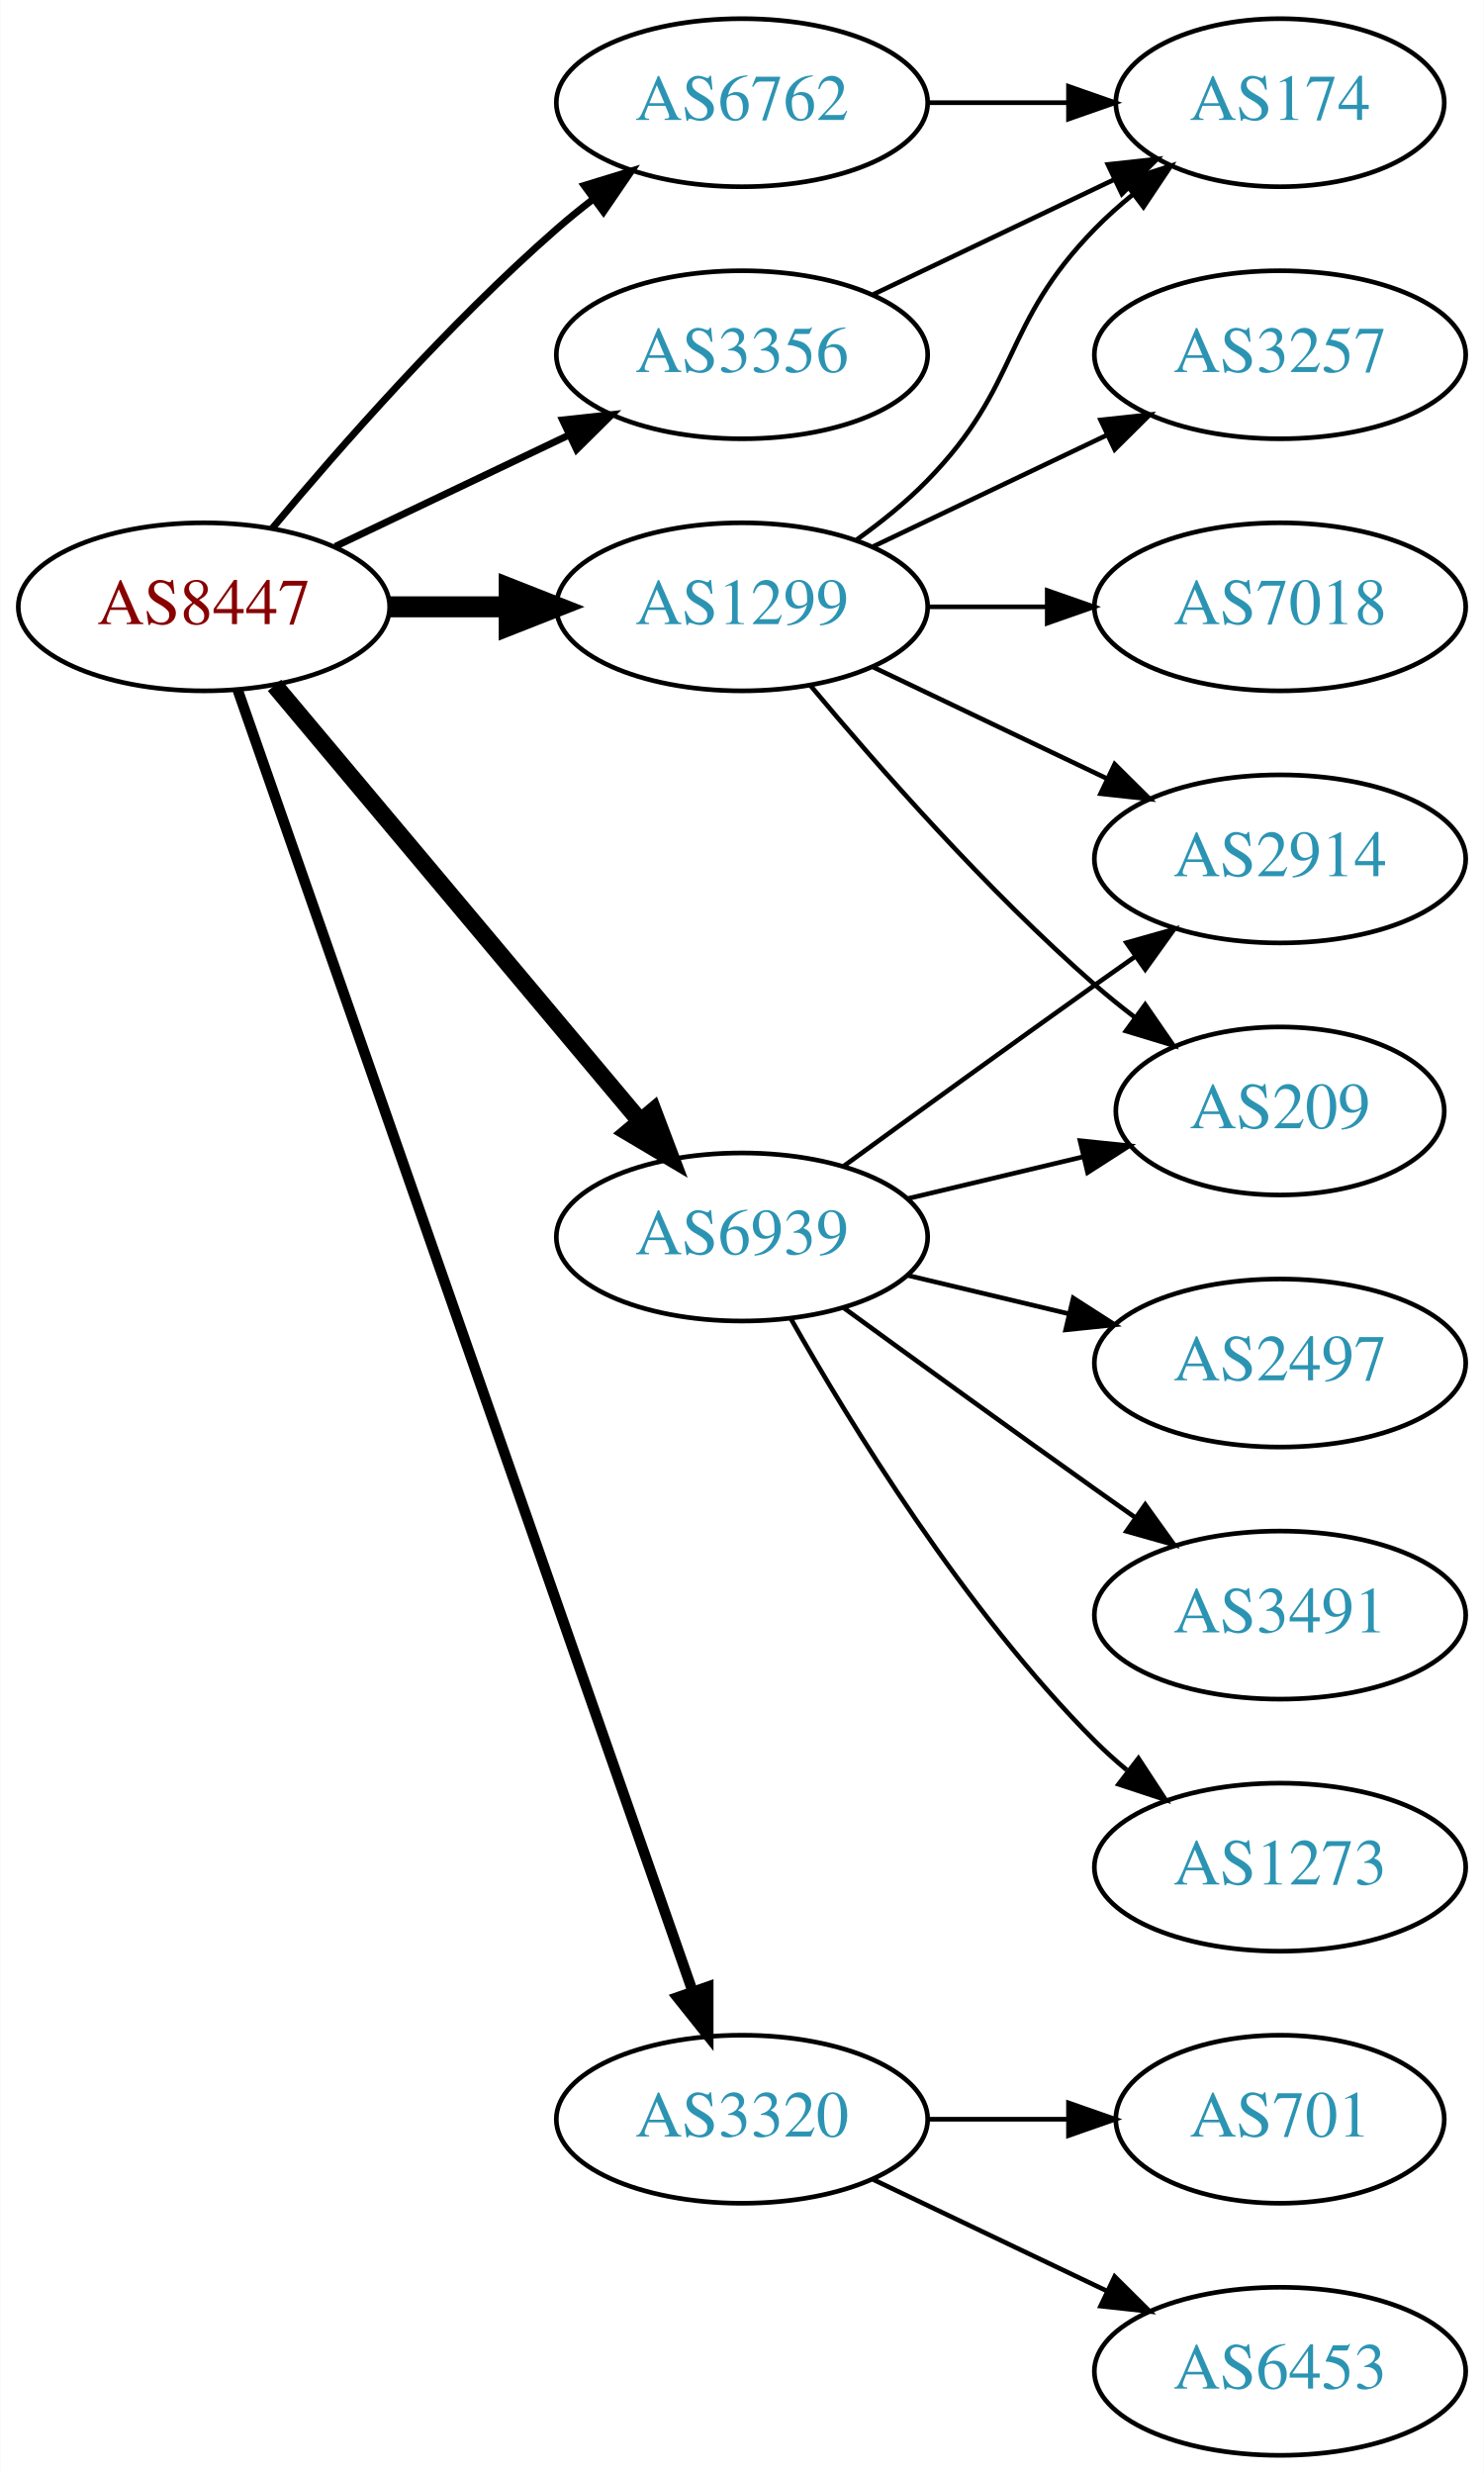
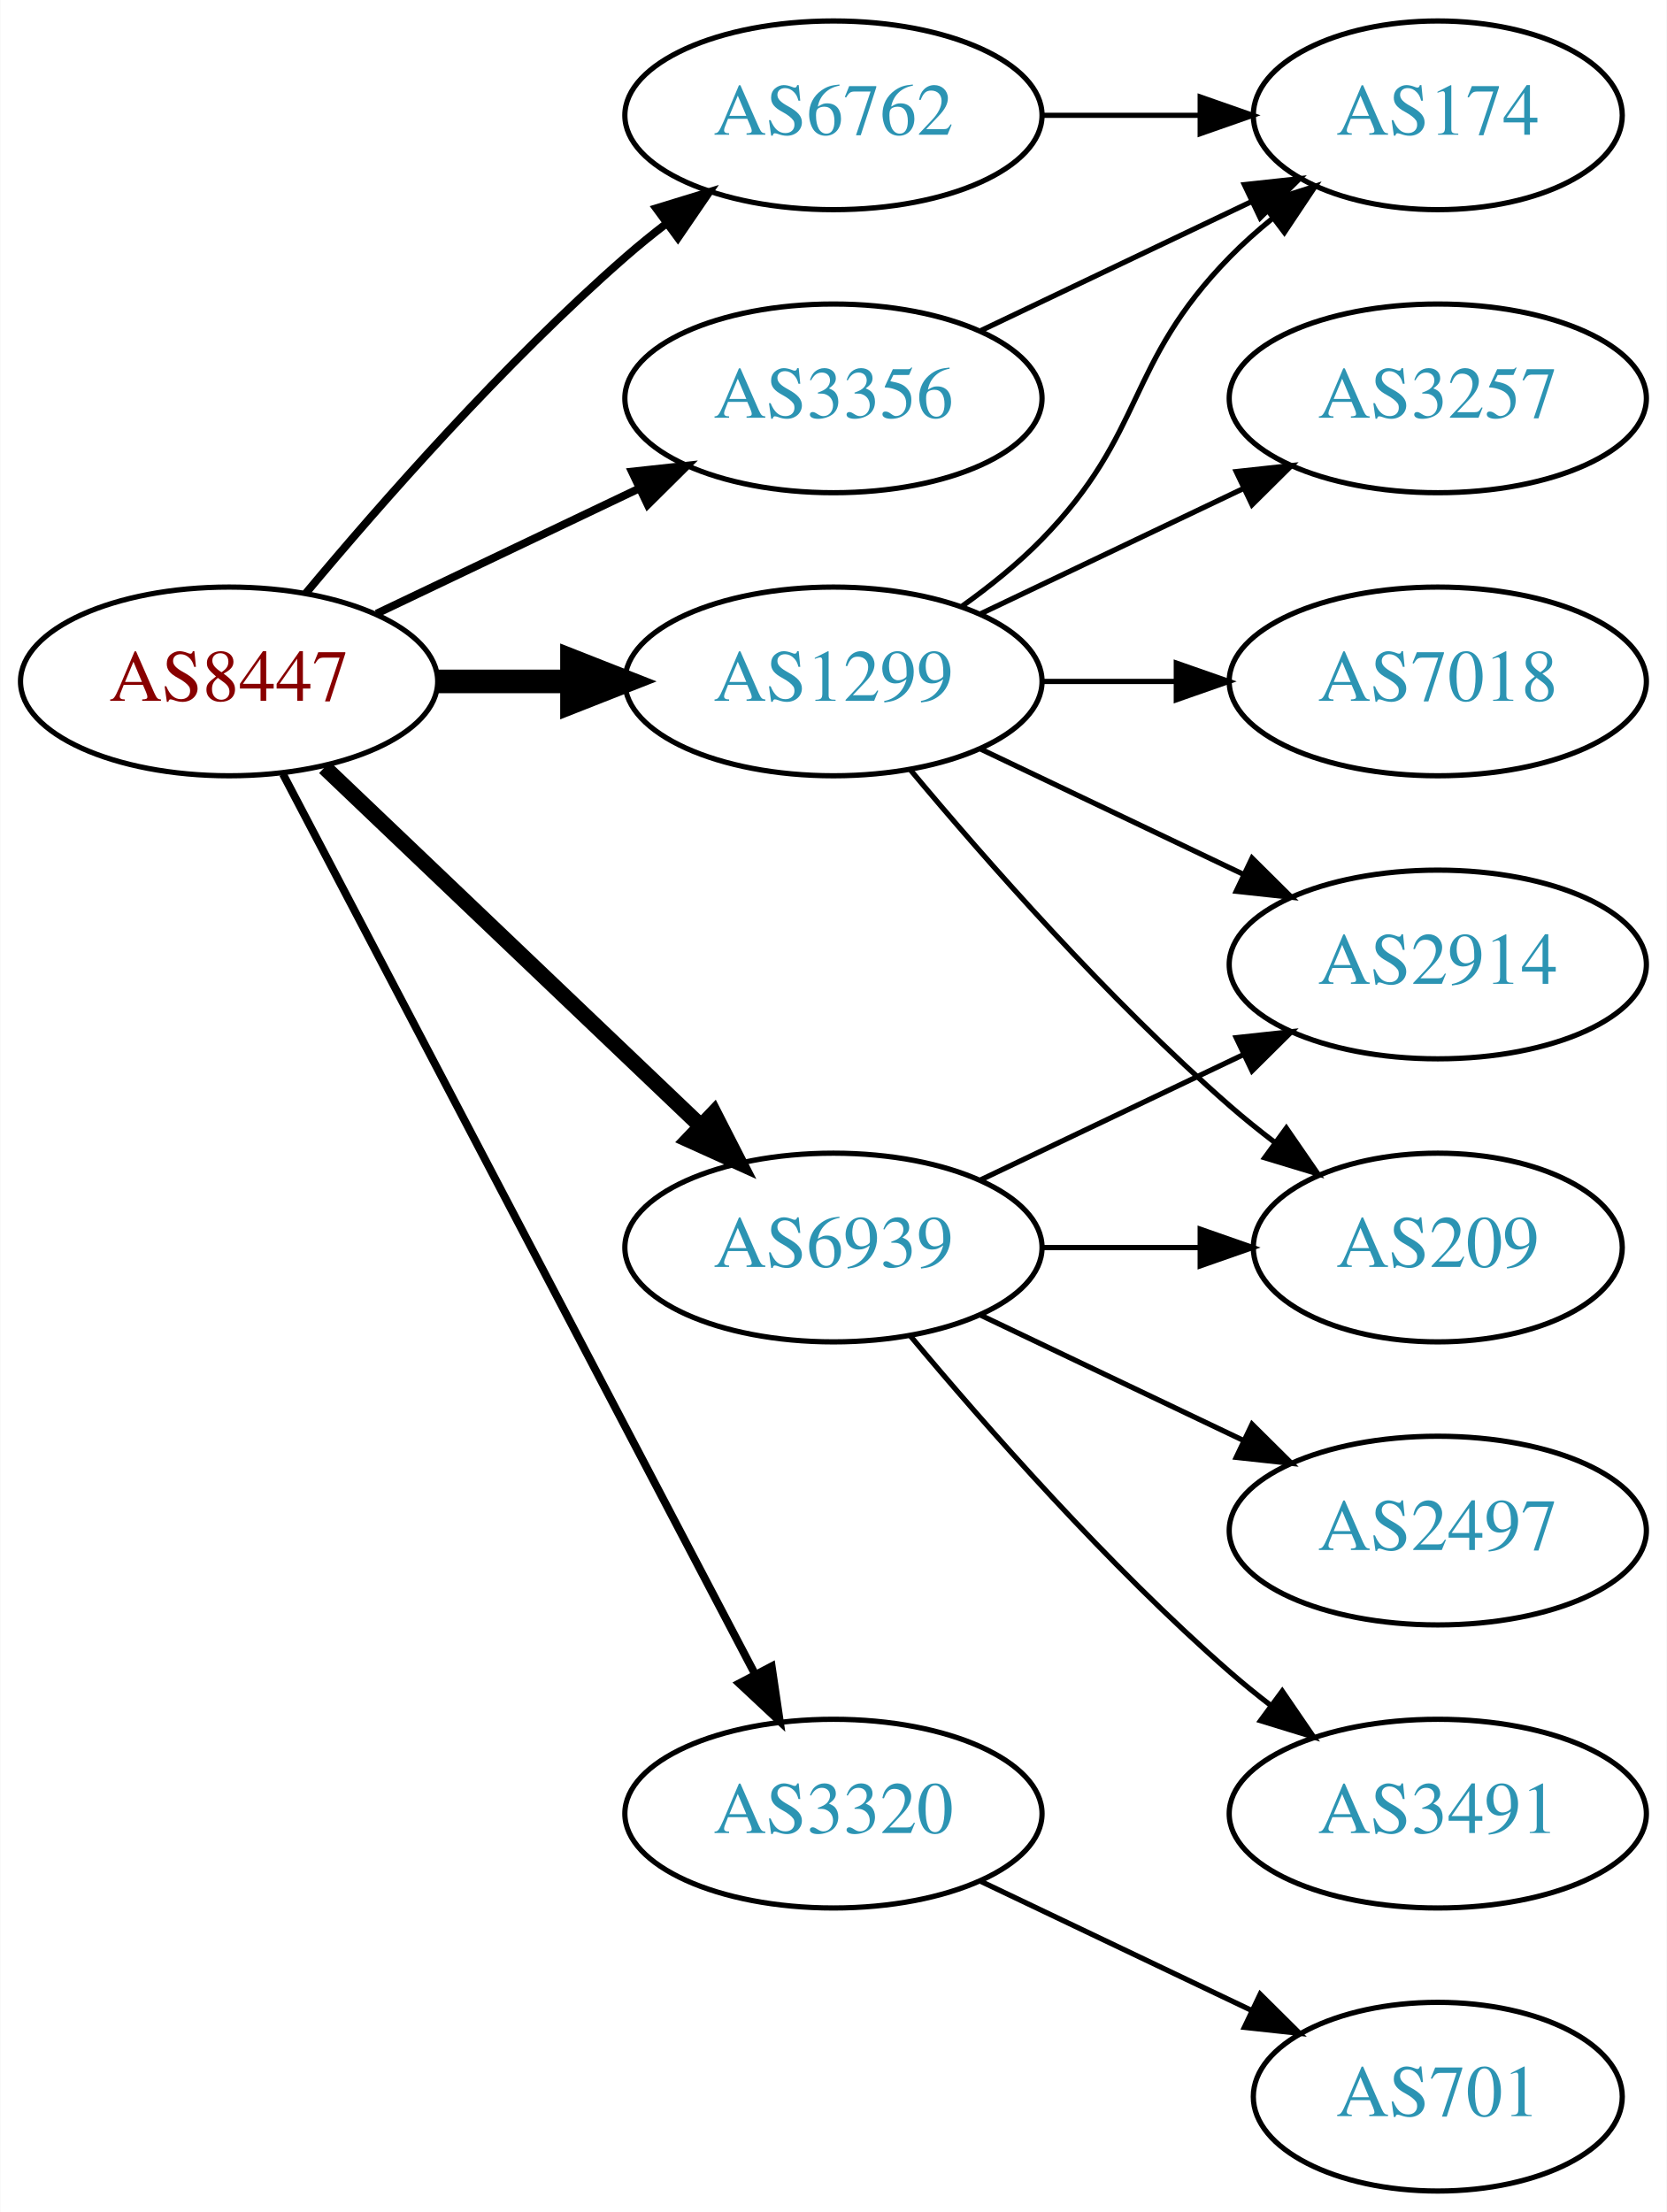
- <svg xmlns="http://www.w3.org/2000/svg" xmlns:xlink="http://www.w3.org/1999/xlink" width="318pt" height="530pt" viewBox="0.00 0.00 317.88 530.00">
-   <g id="graph0" class="graph" transform="scale(1 1) rotate(0) translate(4 526)">
-     <polygon fill="white" stroke="none" points="-4,4 -4,-526 313.879,-526 313.879,4 -4,4" />
+ <svg xmlns="http://www.w3.org/2000/svg" xmlns:xlink="http://www.w3.org/1999/xlink" width="318pt" height="422pt" viewBox="0.00 0.00 317.88 422.00">
+   <g id="graph0" class="graph" transform="scale(1 1) rotate(0) translate(4 418)">
+     <polygon fill="white" stroke="none" points="-4,4 -4,-418 313.879,-418 313.879,4 -4,4" />
    <g id="node1" class="node">
      <g id="a_node1">
        <a xlink:href="/asn/8447" xlink:title="AS8447 ~ A1 Telekom Austria AG [AT]">
-           <ellipse fill="#ffffff" stroke="black" cx="39.647" cy="-396" rx="39.794" ry="18" />
-           <text text-anchor="middle" x="39.647" y="-392.3" font-family="Times,serif" font-size="14.00" fill="#880000">AS8447</text>
+           <ellipse fill="#ffffff" stroke="black" cx="39.647" cy="-288" rx="39.794" ry="18" />
+           <text text-anchor="middle" x="39.647" y="-284.3" font-family="Times,serif" font-size="14.00" fill="#880000">AS8447</text>
        </a>
      </g>
    </g>
    <g id="node2" class="node">
      <g id="a_node2">
        <a xlink:href="/asn/1299" xlink:title="AS1299 ~ Telia Carrier [EU]">
-           <ellipse fill="#ffffff" stroke="black" cx="154.939" cy="-396" rx="39.794" ry="18" />
-           <text text-anchor="middle" x="154.939" y="-392.3" font-family="Times,serif" font-size="14.00" fill="#2c94b3">AS1299</text>
+           <ellipse fill="#ffffff" stroke="black" cx="154.939" cy="-288" rx="39.794" ry="18" />
+           <text text-anchor="middle" x="154.939" y="-284.3" font-family="Times,serif" font-size="14.00" fill="#2c94b3">AS1299</text>
        </a>
      </g>
    </g>
    <g id="edge1" class="edge">
-       <path fill="none" stroke="black" stroke-width="4.5" d="M79.319,-396C87.522,-396 96.286,-396 104.818,-396" />
-       <polygon fill="black" stroke="black" stroke-width="4.5" points="105.057,-399.938 115.057,-396 105.057,-392.063 105.057,-399.938" />
+       <path fill="none" stroke="black" stroke-width="4.5" d="M79.319,-288C87.522,-288 96.286,-288 104.818,-288" />
+       <polygon fill="black" stroke="black" stroke-width="4.5" points="105.057,-291.938 115.057,-288 105.057,-284.063 105.057,-291.938" />
    </g>
    <g id="node3" class="node">
      <g id="a_node3">
        <a xlink:href="/asn/3320" xlink:title="AS3320 ~ DTAG [DE]">
          <ellipse fill="#ffffff" stroke="black" cx="154.939" cy="-72" rx="39.794" ry="18" />
          <text text-anchor="middle" x="154.939" y="-68.3" font-family="Times,serif" font-size="14.00" fill="#2c94b3">AS3320</text>
        </a>
      </g>
    </g>
    <g id="edge2" class="edge">
-       <path fill="none" stroke="black" stroke-width="2.25" d="M46.899,-378.119C65.701,-324.349 121.815,-163.871 144.383,-99.33" />
-       <polygon fill="black" stroke="black" stroke-width="2.25" points="147.709,-100.421 147.706,-89.826 141.102,-98.11 147.709,-100.421" />
+       <path fill="none" stroke="black" stroke-width="1.5" d="M49.918,-270.324C69.759,-232.495 116.437,-143.501 139.923,-98.722" />
+       <polygon fill="black" stroke="black" stroke-width="1.5" points="143.154,-100.099 144.699,-89.618 136.955,-96.848 143.154,-100.099" />
    </g>
    <g id="node4" class="node">
      <g id="a_node4">
        <a xlink:href="/asn/3356" xlink:title="AS3356 ~ Level 3 Parent, LLC [US]">
-           <ellipse fill="#ffffff" stroke="black" cx="154.939" cy="-450" rx="39.794" ry="18" />
-           <text text-anchor="middle" x="154.939" y="-446.3" font-family="Times,serif" font-size="14.00" fill="#2c94b3">AS3356</text>
+           <ellipse fill="#ffffff" stroke="black" cx="154.939" cy="-342" rx="39.794" ry="18" />
+           <text text-anchor="middle" x="154.939" y="-338.3" font-family="Times,serif" font-size="14.00" fill="#2c94b3">AS3356</text>
        </a>
      </g>
    </g>
    <g id="edge3" class="edge">
-       <path fill="none" stroke="black" stroke-width="1.5" d="M67.783,-408.934C82.777,-416.081 101.598,-425.052 117.821,-432.785" />
-       <polygon fill="black" stroke="black" stroke-width="1.5" points="116.491,-436.028 127.024,-437.171 119.503,-429.709 116.491,-436.028" />
+       <path fill="none" stroke="black" stroke-width="1.5" d="M67.783,-300.934C82.777,-308.081 101.598,-317.052 117.821,-324.785" />
+       <polygon fill="black" stroke="black" stroke-width="1.5" points="116.491,-328.028 127.024,-329.171 119.503,-321.709 116.491,-328.028" />
    </g>
    <g id="node5" class="node">
      <g id="a_node5">
        <a xlink:href="/asn/6762" xlink:title="AS6762 ~ TELECOM ITALIA SPARKLE S.p.A. [IT]">
-           <ellipse fill="#ffffff" stroke="black" cx="154.939" cy="-504" rx="39.794" ry="18" />
-           <text text-anchor="middle" x="154.939" y="-500.3" font-family="Times,serif" font-size="14.00" fill="#2c94b3">AS6762</text>
+           <ellipse fill="#ffffff" stroke="black" cx="154.939" cy="-396" rx="39.794" ry="18" />
+           <text text-anchor="middle" x="154.939" y="-392.3" font-family="Times,serif" font-size="14.00" fill="#2c94b3">AS6762</text>
        </a>
      </g>
    </g>
    <g id="edge4" class="edge">
-       <path fill="none" stroke="black" stroke-width="1.5" d="M54.276,-412.817C68.559,-429.929 92.106,-456.745 115.293,-477 117.759,-479.154 120.397,-481.294 123.095,-483.372" />
-       <polygon fill="black" stroke="black" stroke-width="1.5" points="121.12,-486.264 131.249,-489.37 125.268,-480.625 121.12,-486.264" />
+       <path fill="none" stroke="black" stroke-width="1.5" d="M54.276,-304.817C68.559,-321.929 92.106,-348.745 115.293,-369 117.759,-371.154 120.397,-373.294 123.095,-375.372" />
+       <polygon fill="black" stroke="black" stroke-width="1.5" points="121.12,-378.264 131.249,-381.37 125.268,-372.625 121.12,-378.264" />
    </g>
    <g id="node6" class="node">
      <g id="a_node6">
        <a xlink:href="/asn/6939" xlink:title="AS6939 ~ Hurricane Electric LLC [US]">
-           <ellipse fill="#ffffff" stroke="black" cx="154.939" cy="-261" rx="39.794" ry="18" />
-           <text text-anchor="middle" x="154.939" y="-257.3" font-family="Times,serif" font-size="14.00" fill="#2c94b3">AS6939</text>
+           <ellipse fill="#ffffff" stroke="black" cx="154.939" cy="-180" rx="39.794" ry="18" />
+           <text text-anchor="middle" x="154.939" y="-176.3" font-family="Times,serif" font-size="14.00" fill="#2c94b3">AS6939</text>
        </a>
      </g>
    </g>
    <g id="edge5" class="edge">
-       <path fill="none" stroke="black" stroke-width="3.75" d="M54.766,-379.175C74.441,-355.731 110.245,-313.066 133.023,-285.924" />
-       <polygon fill="black" stroke="black" stroke-width="3.75" points="135.895,-287.947 139.642,-278.037 130.533,-283.447 135.895,-287.947" />
+       <path fill="none" stroke="black" stroke-width="3" d="M57.853,-271.597C76.928,-253.413 107.849,-223.937 129.446,-203.349" />
+       <polygon fill="black" stroke="black" stroke-width="3" points="132.119,-205.637 136.942,-196.203 127.289,-200.57 132.119,-205.637" />
    </g>
    <g id="node7" class="node">
      <g id="a_node7">
        <a xlink:href="/asn/174" xlink:title="AS174 ~ Cogent Communications [US]">
-           <ellipse fill="#ffffff" stroke="black" cx="270.232" cy="-504" rx="35.194" ry="18" />
-           <text text-anchor="middle" x="270.232" y="-500.3" font-family="Times,serif" font-size="14.00" fill="#2c94b3">AS174</text>
+           <ellipse fill="#ffffff" stroke="black" cx="270.232" cy="-396" rx="35.194" ry="18" />
+           <text text-anchor="middle" x="270.232" y="-392.3" font-family="Times,serif" font-size="14.00" fill="#2c94b3">AS174</text>
        </a>
      </g>
    </g>
    <g id="edge6" class="edge">
-       <path fill="none" stroke="black" d="M179.533,-410.389C184.789,-414.148 190.121,-418.437 194.586,-423 214.758,-443.617 210.413,-456.383 230.586,-477 233.065,-479.534 235.812,-481.983 238.664,-484.304" />
-       <polygon fill="black" stroke="black" points="236.756,-487.248 246.85,-490.468 240.967,-481.657 236.756,-487.248" />
+       <path fill="none" stroke="black" d="M179.533,-302.389C184.789,-306.148 190.121,-310.437 194.586,-315 214.758,-335.617 210.413,-348.383 230.586,-369 233.065,-371.534 235.812,-373.983 238.664,-376.304" />
+       <polygon fill="black" stroke="black" points="236.756,-379.248 246.85,-382.468 240.967,-373.657 236.756,-379.248" />
    </g>
    <g id="node8" class="node">
      <g id="a_node8">
        <a xlink:href="/asn/2914" xlink:title="AS2914 ~ NTT America, Inc. [US]">
-           <ellipse fill="#ffffff" stroke="black" cx="270.232" cy="-342" rx="39.794" ry="18" />
-           <text text-anchor="middle" x="270.232" y="-338.3" font-family="Times,serif" font-size="14.00" fill="#2c94b3">AS2914</text>
+           <ellipse fill="#ffffff" stroke="black" cx="270.232" cy="-234" rx="39.794" ry="18" />
+           <text text-anchor="middle" x="270.232" y="-230.3" font-family="Times,serif" font-size="14.00" fill="#2c94b3">AS2914</text>
        </a>
      </g>
    </g>
    <g id="edge7" class="edge">
-       <path fill="none" stroke="black" d="M183.076,-383.066C198.07,-375.919 216.891,-366.948 233.114,-359.215" />
-       <polygon fill="black" stroke="black" points="234.796,-362.291 242.317,-354.829 231.784,-355.972 234.796,-362.291" />
+       <path fill="none" stroke="black" d="M183.076,-275.066C198.07,-267.919 216.891,-258.948 233.114,-251.215" />
+       <polygon fill="black" stroke="black" points="234.796,-254.291 242.317,-246.829 231.784,-247.972 234.796,-254.291" />
    </g>
    <g id="node9" class="node">
      <g id="a_node9">
        <a xlink:href="/asn/3257" xlink:title="AS3257 ~ GTT [DE]">
-           <ellipse fill="#ffffff" stroke="black" cx="270.232" cy="-450" rx="39.794" ry="18" />
-           <text text-anchor="middle" x="270.232" y="-446.3" font-family="Times,serif" font-size="14.00" fill="#2c94b3">AS3257</text>
+           <ellipse fill="#ffffff" stroke="black" cx="270.232" cy="-342" rx="39.794" ry="18" />
+           <text text-anchor="middle" x="270.232" y="-338.3" font-family="Times,serif" font-size="14.00" fill="#2c94b3">AS3257</text>
        </a>
      </g>
    </g>
    <g id="edge8" class="edge">
-       <path fill="none" stroke="black" d="M183.076,-408.934C198.07,-416.081 216.891,-425.052 233.114,-432.785" />
-       <polygon fill="black" stroke="black" points="231.784,-436.028 242.317,-437.171 234.796,-429.709 231.784,-436.028" />
+       <path fill="none" stroke="black" d="M183.076,-300.934C198.07,-308.081 216.891,-317.052 233.114,-324.785" />
+       <polygon fill="black" stroke="black" points="231.784,-328.028 242.317,-329.171 234.796,-321.709 231.784,-328.028" />
    </g>
    <g id="node10" class="node">
      <g id="a_node10">
        <a xlink:href="/asn/7018" xlink:title="AS7018 ~ AT&amp;T Services, Inc. [US]">
-           <ellipse fill="#ffffff" stroke="black" cx="270.232" cy="-396" rx="39.794" ry="18" />
-           <text text-anchor="middle" x="270.232" y="-392.3" font-family="Times,serif" font-size="14.00" fill="#2c94b3">AS7018</text>
+           <ellipse fill="#ffffff" stroke="black" cx="270.232" cy="-288" rx="39.794" ry="18" />
+           <text text-anchor="middle" x="270.232" y="-284.3" font-family="Times,serif" font-size="14.00" fill="#2c94b3">AS7018</text>
        </a>
      </g>
    </g>
    <g id="edge9" class="edge">
-       <path fill="none" stroke="black" d="M194.612,-396C202.815,-396 211.579,-396 220.111,-396" />
-       <polygon fill="black" stroke="black" points="220.35,-399.5 230.35,-396 220.35,-392.5 220.35,-399.5" />
+       <path fill="none" stroke="black" d="M194.612,-288C202.815,-288 211.579,-288 220.111,-288" />
+       <polygon fill="black" stroke="black" points="220.35,-291.5 230.35,-288 220.35,-284.5 220.35,-291.5" />
    </g>
    <g id="node11" class="node">
      <g id="a_node11">
        <a xlink:href="/asn/209" xlink:title="AS209 ~ CenturyLink Communications, LLC [US]">
-           <ellipse fill="#ffffff" stroke="black" cx="270.232" cy="-288" rx="35.194" ry="18" />
-           <text text-anchor="middle" x="270.232" y="-284.3" font-family="Times,serif" font-size="14.00" fill="#2c94b3">AS209</text>
+           <ellipse fill="#ffffff" stroke="black" cx="270.232" cy="-180" rx="35.194" ry="18" />
+           <text text-anchor="middle" x="270.232" y="-176.3" font-family="Times,serif" font-size="14.00" fill="#2c94b3">AS209</text>
        </a>
      </g>
    </g>
    <g id="edge10" class="edge">
-       <path fill="none" stroke="black" d="M169.569,-379.183C183.852,-362.071 207.398,-335.255 230.586,-315 233.256,-312.668 236.128,-310.352 239.059,-308.114" />
-       <polygon fill="black" stroke="black" points="241.337,-310.784 247.35,-302.061 237.209,-305.13 241.337,-310.784" />
+       <path fill="none" stroke="black" d="M169.569,-271.183C183.852,-254.071 207.398,-227.255 230.586,-207 233.256,-204.668 236.128,-202.352 239.059,-200.114" />
+       <polygon fill="black" stroke="black" points="241.337,-202.784 247.35,-194.061 237.209,-197.13 241.337,-202.784" />
    </g>
    <g id="node12" class="node">
      <g id="a_node12">
        <a xlink:href="/asn/701" xlink:title="AS701 ~ UUNET [US]">
-           <ellipse fill="#ffffff" stroke="black" cx="270.232" cy="-72" rx="35.194" ry="18" />
-           <text text-anchor="middle" x="270.232" y="-68.3" font-family="Times,serif" font-size="14.00" fill="#2c94b3">AS701</text>
+           <ellipse fill="#ffffff" stroke="black" cx="270.232" cy="-18" rx="35.194" ry="18" />
+           <text text-anchor="middle" x="270.232" y="-14.3" font-family="Times,serif" font-size="14.00" fill="#2c94b3">AS701</text>
        </a>
      </g>
    </g>
    <g id="edge11" class="edge">
-       <path fill="none" stroke="black" d="M194.612,-72C204.317,-72 214.808,-72 224.771,-72" />
-       <polygon fill="black" stroke="black" points="224.907,-75.5 234.907,-72 224.907,-68.5 224.907,-75.5" />
+       <path fill="none" stroke="black" d="M183.076,-59.066C198.508,-51.71 217.993,-42.423 234.528,-34.541" />
+       <polygon fill="black" stroke="black" points="236.349,-37.551 243.87,-30.089 233.337,-31.232 236.349,-37.551" />
+     </g>
+     <g id="edge12" class="edge">
+       <path fill="none" stroke="black" d="M183.076,-354.934C198.508,-362.29 217.993,-371.577 234.528,-379.459" />
+       <polygon fill="black" stroke="black" points="233.337,-382.768 243.87,-383.911 236.349,-376.449 233.337,-382.768" />
+     </g>
+     <g id="edge13" class="edge">
+       <path fill="none" stroke="black" d="M194.612,-396C204.317,-396 214.808,-396 224.771,-396" />
+       <polygon fill="black" stroke="black" points="224.907,-399.5 234.907,-396 224.907,-392.5 224.907,-399.5" />
+     </g>
+     <g id="edge14" class="edge">
+       <path fill="none" stroke="black" d="M183.076,-192.934C198.07,-200.081 216.891,-209.052 233.114,-216.785" />
+       <polygon fill="black" stroke="black" points="231.784,-220.028 242.317,-221.171 234.796,-213.709 231.784,-220.028" />
+     </g>
+     <g id="edge16" class="edge">
+       <path fill="none" stroke="black" d="M194.612,-180C204.317,-180 214.808,-180 224.771,-180" />
+       <polygon fill="black" stroke="black" points="224.907,-183.5 234.907,-180 224.907,-176.5 224.907,-183.5" />
    </g>
    <g id="node13" class="node">
      <g id="a_node13">
-         <a xlink:href="/asn/6453" xlink:title="AS6453 ~ TATA COMMUNICATIONS (AMERICA) INC [US]">
-           <ellipse fill="#ffffff" stroke="black" cx="270.232" cy="-18" rx="39.794" ry="18" />
-           <text text-anchor="middle" x="270.232" y="-14.3" font-family="Times,serif" font-size="14.00" fill="#2c94b3">AS6453</text>
+         <a xlink:href="/asn/2497" xlink:title="AS2497 ~ Internet Initiative Japan Inc. [JP]">
+           <ellipse fill="#ffffff" stroke="black" cx="270.232" cy="-126" rx="39.794" ry="18" />
+           <text text-anchor="middle" x="270.232" y="-122.3" font-family="Times,serif" font-size="14.00" fill="#2c94b3">AS2497</text>
        </a>
      </g>
    </g>
-     <g id="edge12" class="edge">
-       <path fill="none" stroke="black" d="M183.076,-59.066C198.07,-51.919 216.891,-42.948 233.114,-35.215" />
-       <polygon fill="black" stroke="black" points="234.796,-38.291 242.317,-30.829 231.784,-31.972 234.796,-38.291" />
-     </g>
-     <g id="edge13" class="edge">
-       <path fill="none" stroke="black" d="M183.076,-462.934C198.508,-470.29 217.993,-479.577 234.528,-487.459" />
-       <polygon fill="black" stroke="black" points="233.337,-490.768 243.87,-491.911 236.349,-484.449 233.337,-490.768" />
-     </g>
-     <g id="edge14" class="edge">
-       <path fill="none" stroke="black" d="M194.612,-504C204.317,-504 214.808,-504 224.771,-504" />
-       <polygon fill="black" stroke="black" points="224.907,-507.5 234.907,-504 224.907,-500.5 224.907,-507.5" />
-     </g>
    <g id="edge15" class="edge">
-       <path fill="none" stroke="black" d="M176.788,-276.222C191.722,-287.091 212.335,-302.025 230.586,-315 233.406,-317.005 236.349,-319.085 239.297,-321.159" />
-       <polygon fill="black" stroke="black" points="237.325,-324.05 247.522,-326.926 241.344,-318.319 237.325,-324.05" />
-     </g>
-     <g id="edge17" class="edge">
-       <path fill="none" stroke="black" d="M190.547,-269.248C202.341,-272.058 215.646,-275.229 227.913,-278.153" />
-       <polygon fill="black" stroke="black" points="227.379,-281.624 237.918,-280.537 229.002,-274.814 227.379,-281.624" />
+       <path fill="none" stroke="black" d="M183.076,-167.066C198.07,-159.919 216.891,-150.948 233.114,-143.215" />
+       <polygon fill="black" stroke="black" points="234.796,-146.291 242.317,-138.829 231.784,-139.972 234.796,-146.291" />
    </g>
    <g id="node14" class="node">
      <g id="a_node14">
-         <a xlink:href="/asn/2497" xlink:title="AS2497 ~ Internet Initiative Japan Inc. [JP]">
-           <ellipse fill="#ffffff" stroke="black" cx="270.232" cy="-234" rx="39.794" ry="18" />
-           <text text-anchor="middle" x="270.232" y="-230.3" font-family="Times,serif" font-size="14.00" fill="#2c94b3">AS2497</text>
+         <a xlink:href="/asn/3491" xlink:title="AS3491 ~ PCCW Global, Inc. [US]">
+           <ellipse fill="#ffffff" stroke="black" cx="270.232" cy="-72" rx="39.794" ry="18" />
+           <text text-anchor="middle" x="270.232" y="-68.3" font-family="Times,serif" font-size="14.00" fill="#2c94b3">AS3491</text>
        </a>
      </g>
    </g>
-     <g id="edge16" class="edge">
-       <path fill="none" stroke="black" d="M190.547,-252.752C201.418,-250.162 213.572,-247.265 225.015,-244.538" />
-       <polygon fill="black" stroke="black" points="225.921,-247.92 234.837,-242.197 224.298,-241.111 225.921,-247.92" />
-     </g>
-     <g id="node15" class="node">
-       <g id="a_node15">
-         <a xlink:href="/asn/3491" xlink:title="AS3491 ~ PCCW Global, Inc. [US]">
-           <ellipse fill="#ffffff" stroke="black" cx="270.232" cy="-180" rx="39.794" ry="18" />
-           <text text-anchor="middle" x="270.232" y="-176.3" font-family="Times,serif" font-size="14.00" fill="#2c94b3">AS3491</text>
-         </a>
-       </g>
-     </g>
-     <g id="edge18" class="edge">
-       <path fill="none" stroke="black" d="M176.788,-245.778C191.722,-234.909 212.335,-219.975 230.586,-207 233.406,-204.995 236.349,-202.915 239.297,-200.841" />
-       <polygon fill="black" stroke="black" points="241.344,-203.681 247.522,-195.074 237.325,-197.95 241.344,-203.681" />
-     </g>
-     <g id="node16" class="node">
-       <g id="a_node16">
-         <a xlink:href="/asn/1273" xlink:title="AS1273 ~ Vodafone Group PLC [EU]">
-           <ellipse fill="#ffffff" stroke="black" cx="270.232" cy="-126" rx="39.794" ry="18" />
-           <text text-anchor="middle" x="270.232" y="-122.3" font-family="Times,serif" font-size="14.00" fill="#2c94b3">AS1273</text>
-         </a>
-       </g>
-     </g>
-     <g id="edge19" class="edge">
-       <path fill="none" stroke="black" d="M165.399,-243.51C178.181,-220.904 202.613,-181.114 230.586,-153 232.697,-150.879 234.993,-148.812 237.378,-146.829" />
-       <polygon fill="black" stroke="black" points="239.894,-149.31 245.694,-140.444 235.631,-143.758 239.894,-149.31" />
+     <g id="edge17" class="edge">
+       <path fill="none" stroke="black" d="M169.569,-163.183C183.852,-146.071 207.398,-119.255 230.586,-99 233.052,-96.846 235.69,-94.706 238.388,-92.628" />
+       <polygon fill="black" stroke="black" points="240.561,-95.375 246.542,-86.63 236.413,-89.736 240.561,-95.375" />
    </g>
  </g>
</svg>
